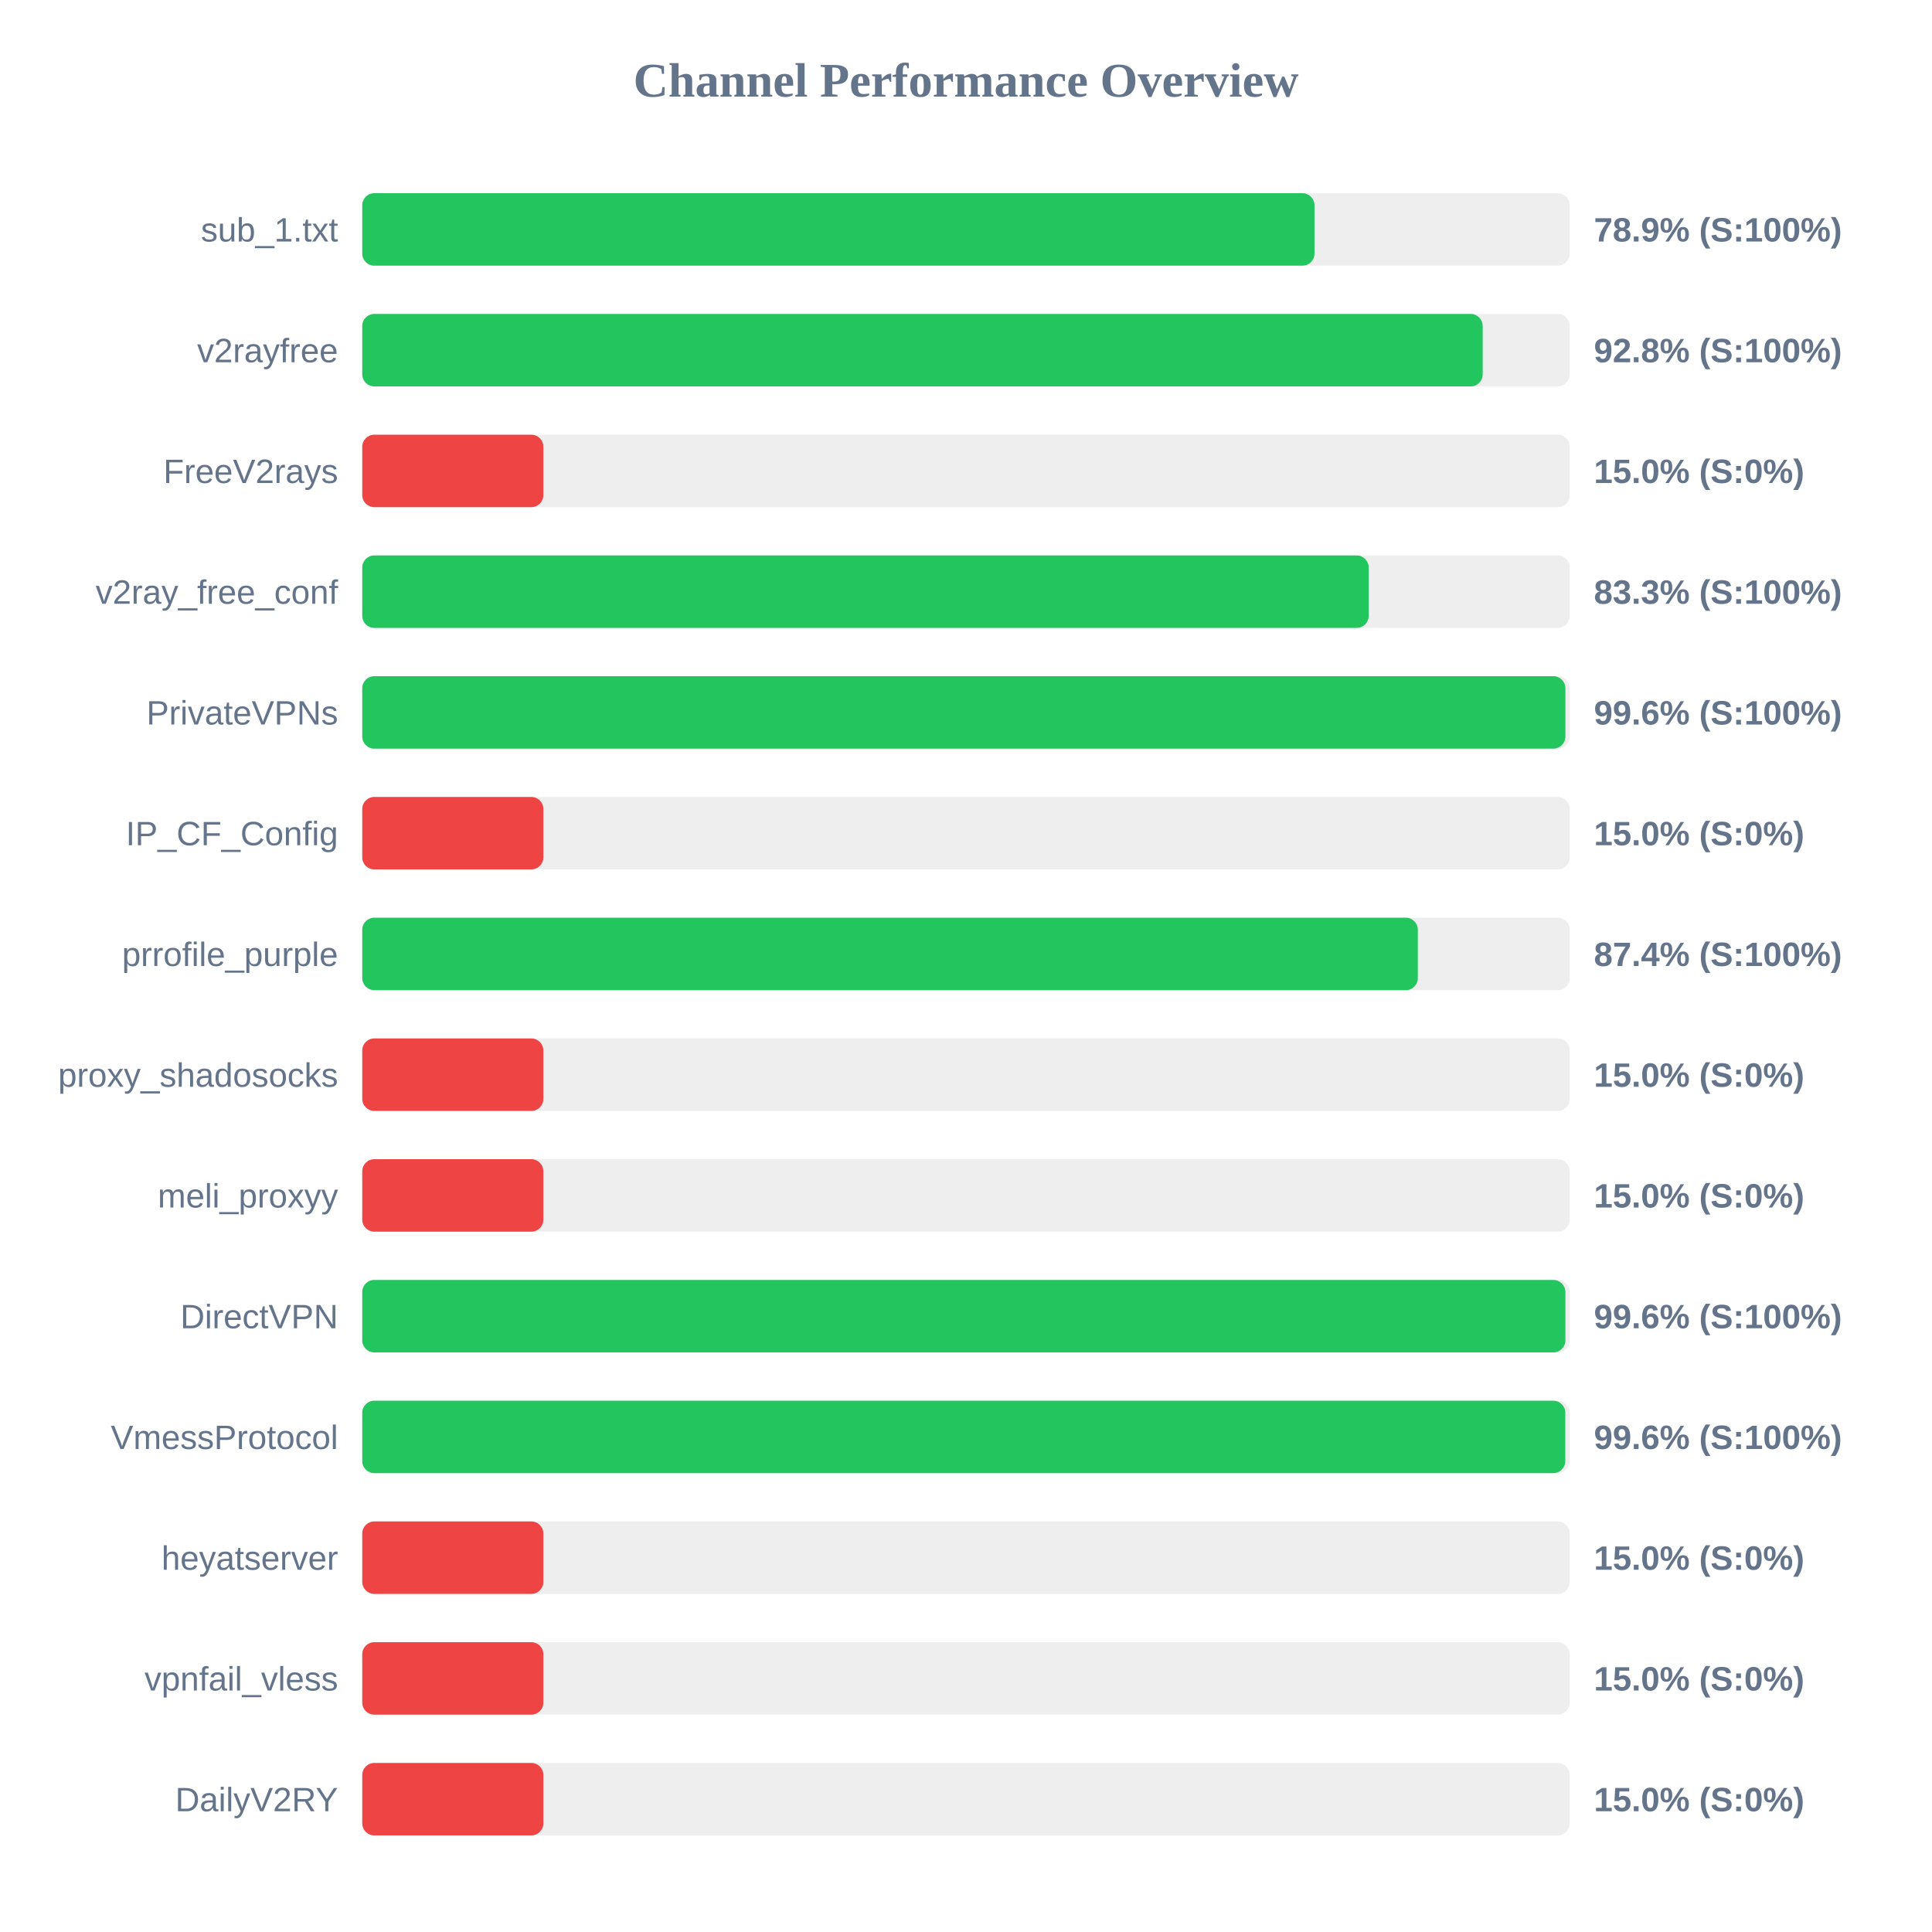
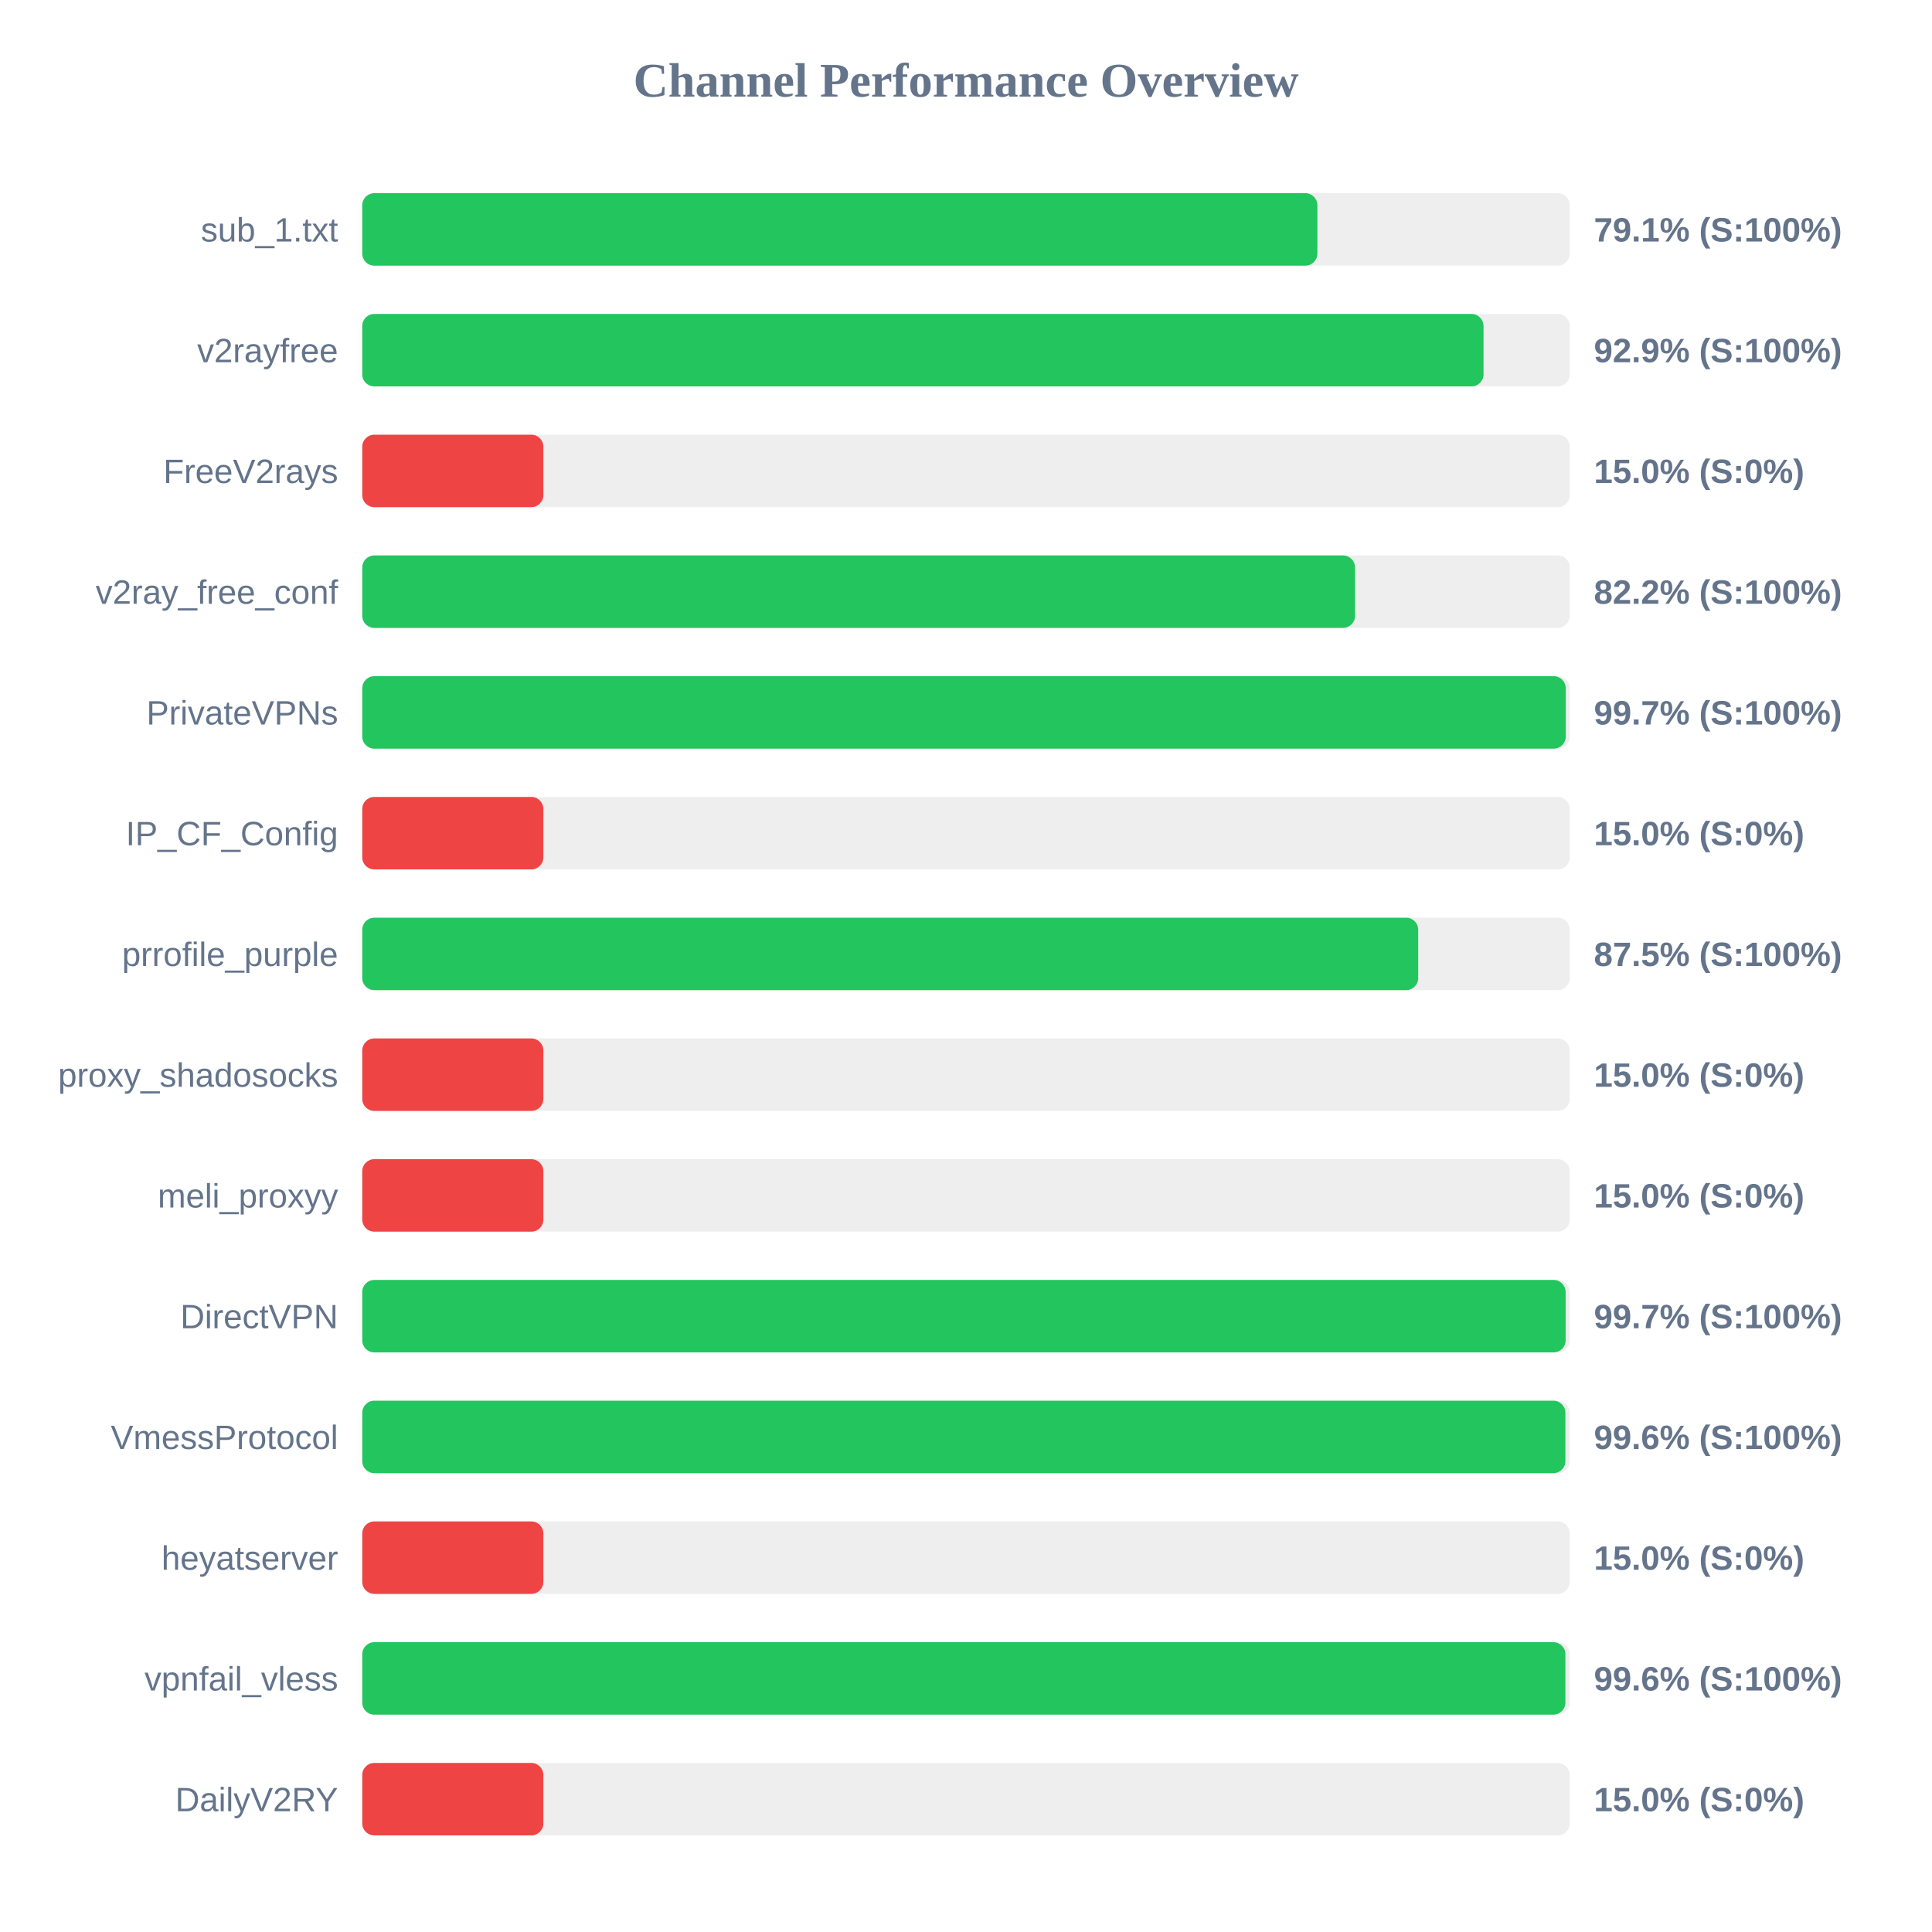
<svg xmlns="http://www.w3.org/2000/svg" width="800" height="800" version="1.1">
  <style>
        .row { font: 14px Arial; fill: #64748b; }
        .score { font: bold 14px Arial; fill: #64748b; }
    </style>
  <text x="400" y="40" text-anchor="middle" font-size="20px" font-weight="bold" fill="#64748b">Channel Performance Overview</text>
  <rect x="150" y="80" width="500" height="30" fill="#eee" rx="5" />
-   <rect x="150" y="80" width="394.3" height="30" fill="#22c55e" rx="5" />
+   <rect x="150" y="80" width="395.5" height="30" fill="#22c55e" rx="5" />
  <text x="140" y="100" text-anchor="end" class="row">sub_1.txt</text>
-   <text x="660" y="100" text-anchor="start" class="score">78.9% (S:100%)</text>
+   <text x="660" y="100" text-anchor="start" class="score">79.1% (S:100%)</text>
  <rect x="150" y="130" width="500" height="30" fill="#eee" rx="5" />
-   <rect x="150" y="130" width="463.95" height="30" fill="#22c55e" rx="5" />
+   <rect x="150" y="130" width="464.3" height="30" fill="#22c55e" rx="5" />
  <text x="140" y="150" text-anchor="end" class="row">v2rayfree</text>
-   <text x="660" y="150" text-anchor="start" class="score">92.8% (S:100%)</text>
+   <text x="660" y="150" text-anchor="start" class="score">92.9% (S:100%)</text>
  <rect x="150" y="180" width="500" height="30" fill="#eee" rx="5" />
  <rect x="150" y="180" width="75.0" height="30" fill="#ef4444" rx="5" />
  <text x="140" y="200" text-anchor="end" class="row">FreeV2rays</text>
  <text x="660" y="200" text-anchor="start" class="score">15.0% (S:0%)</text>
  <rect x="150" y="230" width="500" height="30" fill="#eee" rx="5" />
-   <rect x="150" y="230" width="416.75" height="30" fill="#22c55e" rx="5" />
+   <rect x="150" y="230" width="411.1" height="30" fill="#22c55e" rx="5" />
  <text x="140" y="250" text-anchor="end" class="row">v2ray_free_conf</text>
-   <text x="660" y="250" text-anchor="start" class="score">83.3% (S:100%)</text>
+   <text x="660" y="250" text-anchor="start" class="score">82.2% (S:100%)</text>
  <rect x="150" y="280" width="500" height="30" fill="#eee" rx="5" />
-   <rect x="150" y="280" width="498.2" height="30" fill="#22c55e" rx="5" />
+   <rect x="150" y="280" width="498.35" height="30" fill="#22c55e" rx="5" />
  <text x="140" y="300" text-anchor="end" class="row">PrivateVPNs</text>
-   <text x="660" y="300" text-anchor="start" class="score">99.6% (S:100%)</text>
+   <text x="660" y="300" text-anchor="start" class="score">99.7% (S:100%)</text>
  <rect x="150" y="330" width="500" height="30" fill="#eee" rx="5" />
  <rect x="150" y="330" width="75.0" height="30" fill="#ef4444" rx="5" />
  <text x="140" y="350" text-anchor="end" class="row">IP_CF_Config</text>
  <text x="660" y="350" text-anchor="start" class="score">15.0% (S:0%)</text>
  <rect x="150" y="380" width="500" height="30" fill="#eee" rx="5" />
-   <rect x="150" y="380" width="437.1" height="30" fill="#22c55e" rx="5" />
+   <rect x="150" y="380" width="437.25" height="30" fill="#22c55e" rx="5" />
  <text x="140" y="400" text-anchor="end" class="row">prrofile_purple</text>
-   <text x="660" y="400" text-anchor="start" class="score">87.4% (S:100%)</text>
+   <text x="660" y="400" text-anchor="start" class="score">87.5% (S:100%)</text>
  <rect x="150" y="430" width="500" height="30" fill="#eee" rx="5" />
  <rect x="150" y="430" width="75.0" height="30" fill="#ef4444" rx="5" />
  <text x="140" y="450" text-anchor="end" class="row">proxy_shadosocks</text>
  <text x="660" y="450" text-anchor="start" class="score">15.0% (S:0%)</text>
  <rect x="150" y="480" width="500" height="30" fill="#eee" rx="5" />
  <rect x="150" y="480" width="75.0" height="30" fill="#ef4444" rx="5" />
  <text x="140" y="500" text-anchor="end" class="row">meli_proxyy</text>
  <text x="660" y="500" text-anchor="start" class="score">15.0% (S:0%)</text>
  <rect x="150" y="530" width="500" height="30" fill="#eee" rx="5" />
-   <rect x="150" y="530" width="498.2" height="30" fill="#22c55e" rx="5" />
+   <rect x="150" y="530" width="498.3" height="30" fill="#22c55e" rx="5" />
  <text x="140" y="550" text-anchor="end" class="row">DirectVPN</text>
-   <text x="660" y="550" text-anchor="start" class="score">99.6% (S:100%)</text>
+   <text x="660" y="550" text-anchor="start" class="score">99.7% (S:100%)</text>
  <rect x="150" y="580" width="500" height="30" fill="#eee" rx="5" />
-   <rect x="150" y="580" width="498.15" height="30" fill="#22c55e" rx="5" />
+   <rect x="150" y="580" width="498.2" height="30" fill="#22c55e" rx="5" />
  <text x="140" y="600" text-anchor="end" class="row">VmessProtocol</text>
  <text x="660" y="600" text-anchor="start" class="score">99.6% (S:100%)</text>
  <rect x="150" y="630" width="500" height="30" fill="#eee" rx="5" />
  <rect x="150" y="630" width="75.0" height="30" fill="#ef4444" rx="5" />
  <text x="140" y="650" text-anchor="end" class="row">heyatserver</text>
  <text x="660" y="650" text-anchor="start" class="score">15.0% (S:0%)</text>
  <rect x="150" y="680" width="500" height="30" fill="#eee" rx="5" />
-   <rect x="150" y="680" width="75.0" height="30" fill="#ef4444" rx="5" />
+   <rect x="150" y="680" width="498.2" height="30" fill="#22c55e" rx="5" />
  <text x="140" y="700" text-anchor="end" class="row">vpnfail_vless</text>
-   <text x="660" y="700" text-anchor="start" class="score">15.0% (S:0%)</text>
+   <text x="660" y="700" text-anchor="start" class="score">99.6% (S:100%)</text>
  <rect x="150" y="730" width="500" height="30" fill="#eee" rx="5" />
  <rect x="150" y="730" width="75.0" height="30" fill="#ef4444" rx="5" />
  <text x="140" y="750" text-anchor="end" class="row">DailyV2RY</text>
  <text x="660" y="750" text-anchor="start" class="score">15.0% (S:0%)</text>
</svg>
